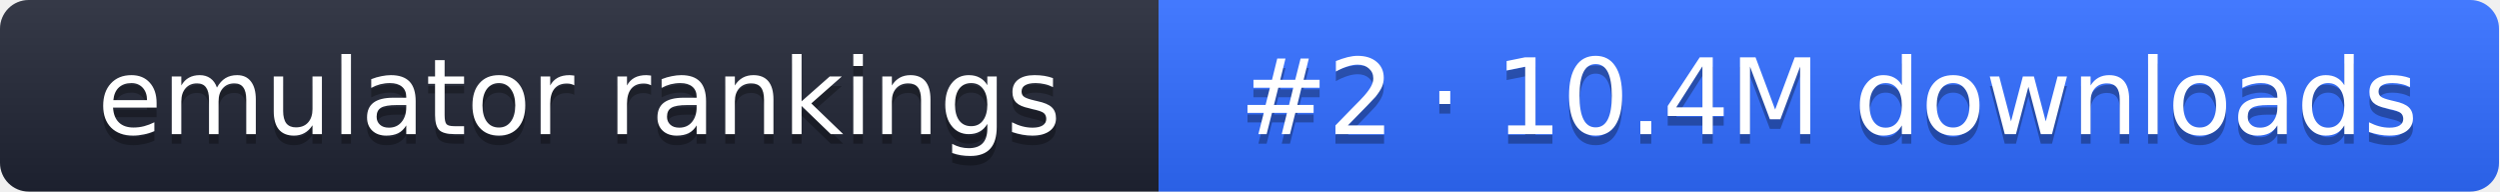
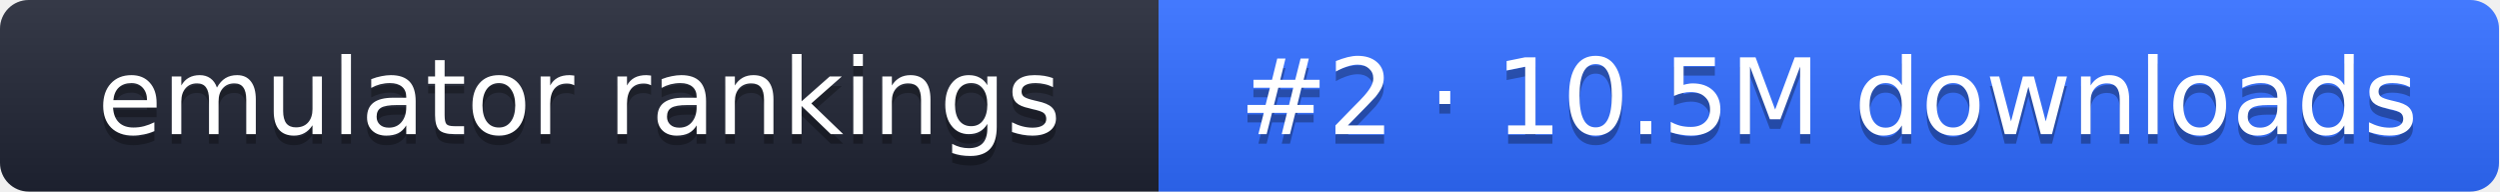
- <svg xmlns="http://www.w3.org/2000/svg" width="261" height="20" role="img" aria-label="emulator rankings: #2 · 10.4M downloads">
+ <svg xmlns="http://www.w3.org/2000/svg" width="261" height="20" role="img" aria-label="emulator rankings: #2 · 10.5M downloads">
  <linearGradient id="g" x2="0" y2="100%">
    <stop offset="0" stop-color="#fff" stop-opacity=".1" />
    <stop offset="1" stop-opacity=".1" />
  </linearGradient>
  <clipPath id="r">
    <rect width="261" height="20" rx="3" fill="#fff" />
  </clipPath>
  <g clip-path="url(#r)">
    <rect width="121" height="20" fill="#1f2433" />
    <rect x="121" width="140" height="20" fill="#2f6bff" />
    <rect width="261" height="20" fill="url(#g)" />
  </g>
  <g fill="#fff" text-anchor="middle" font-family="Verdana,DejaVu Sans,sans-serif" font-size="11">
    <text x="60.5" y="15" fill="#010101" fill-opacity=".3">emulator rankings</text>
    <text x="60.5" y="14">emulator rankings</text>
-     <text x="191" y="15" fill="#010101" fill-opacity=".3">#2 · 10.4M downloads</text>
-     <text x="191" y="14">#2 · 10.4M downloads</text>
+     <text x="191" y="15" fill="#010101" fill-opacity=".3">#2 · 10.5M downloads</text>
+     <text x="191" y="14">#2 · 10.5M downloads</text>
  </g>
</svg>
